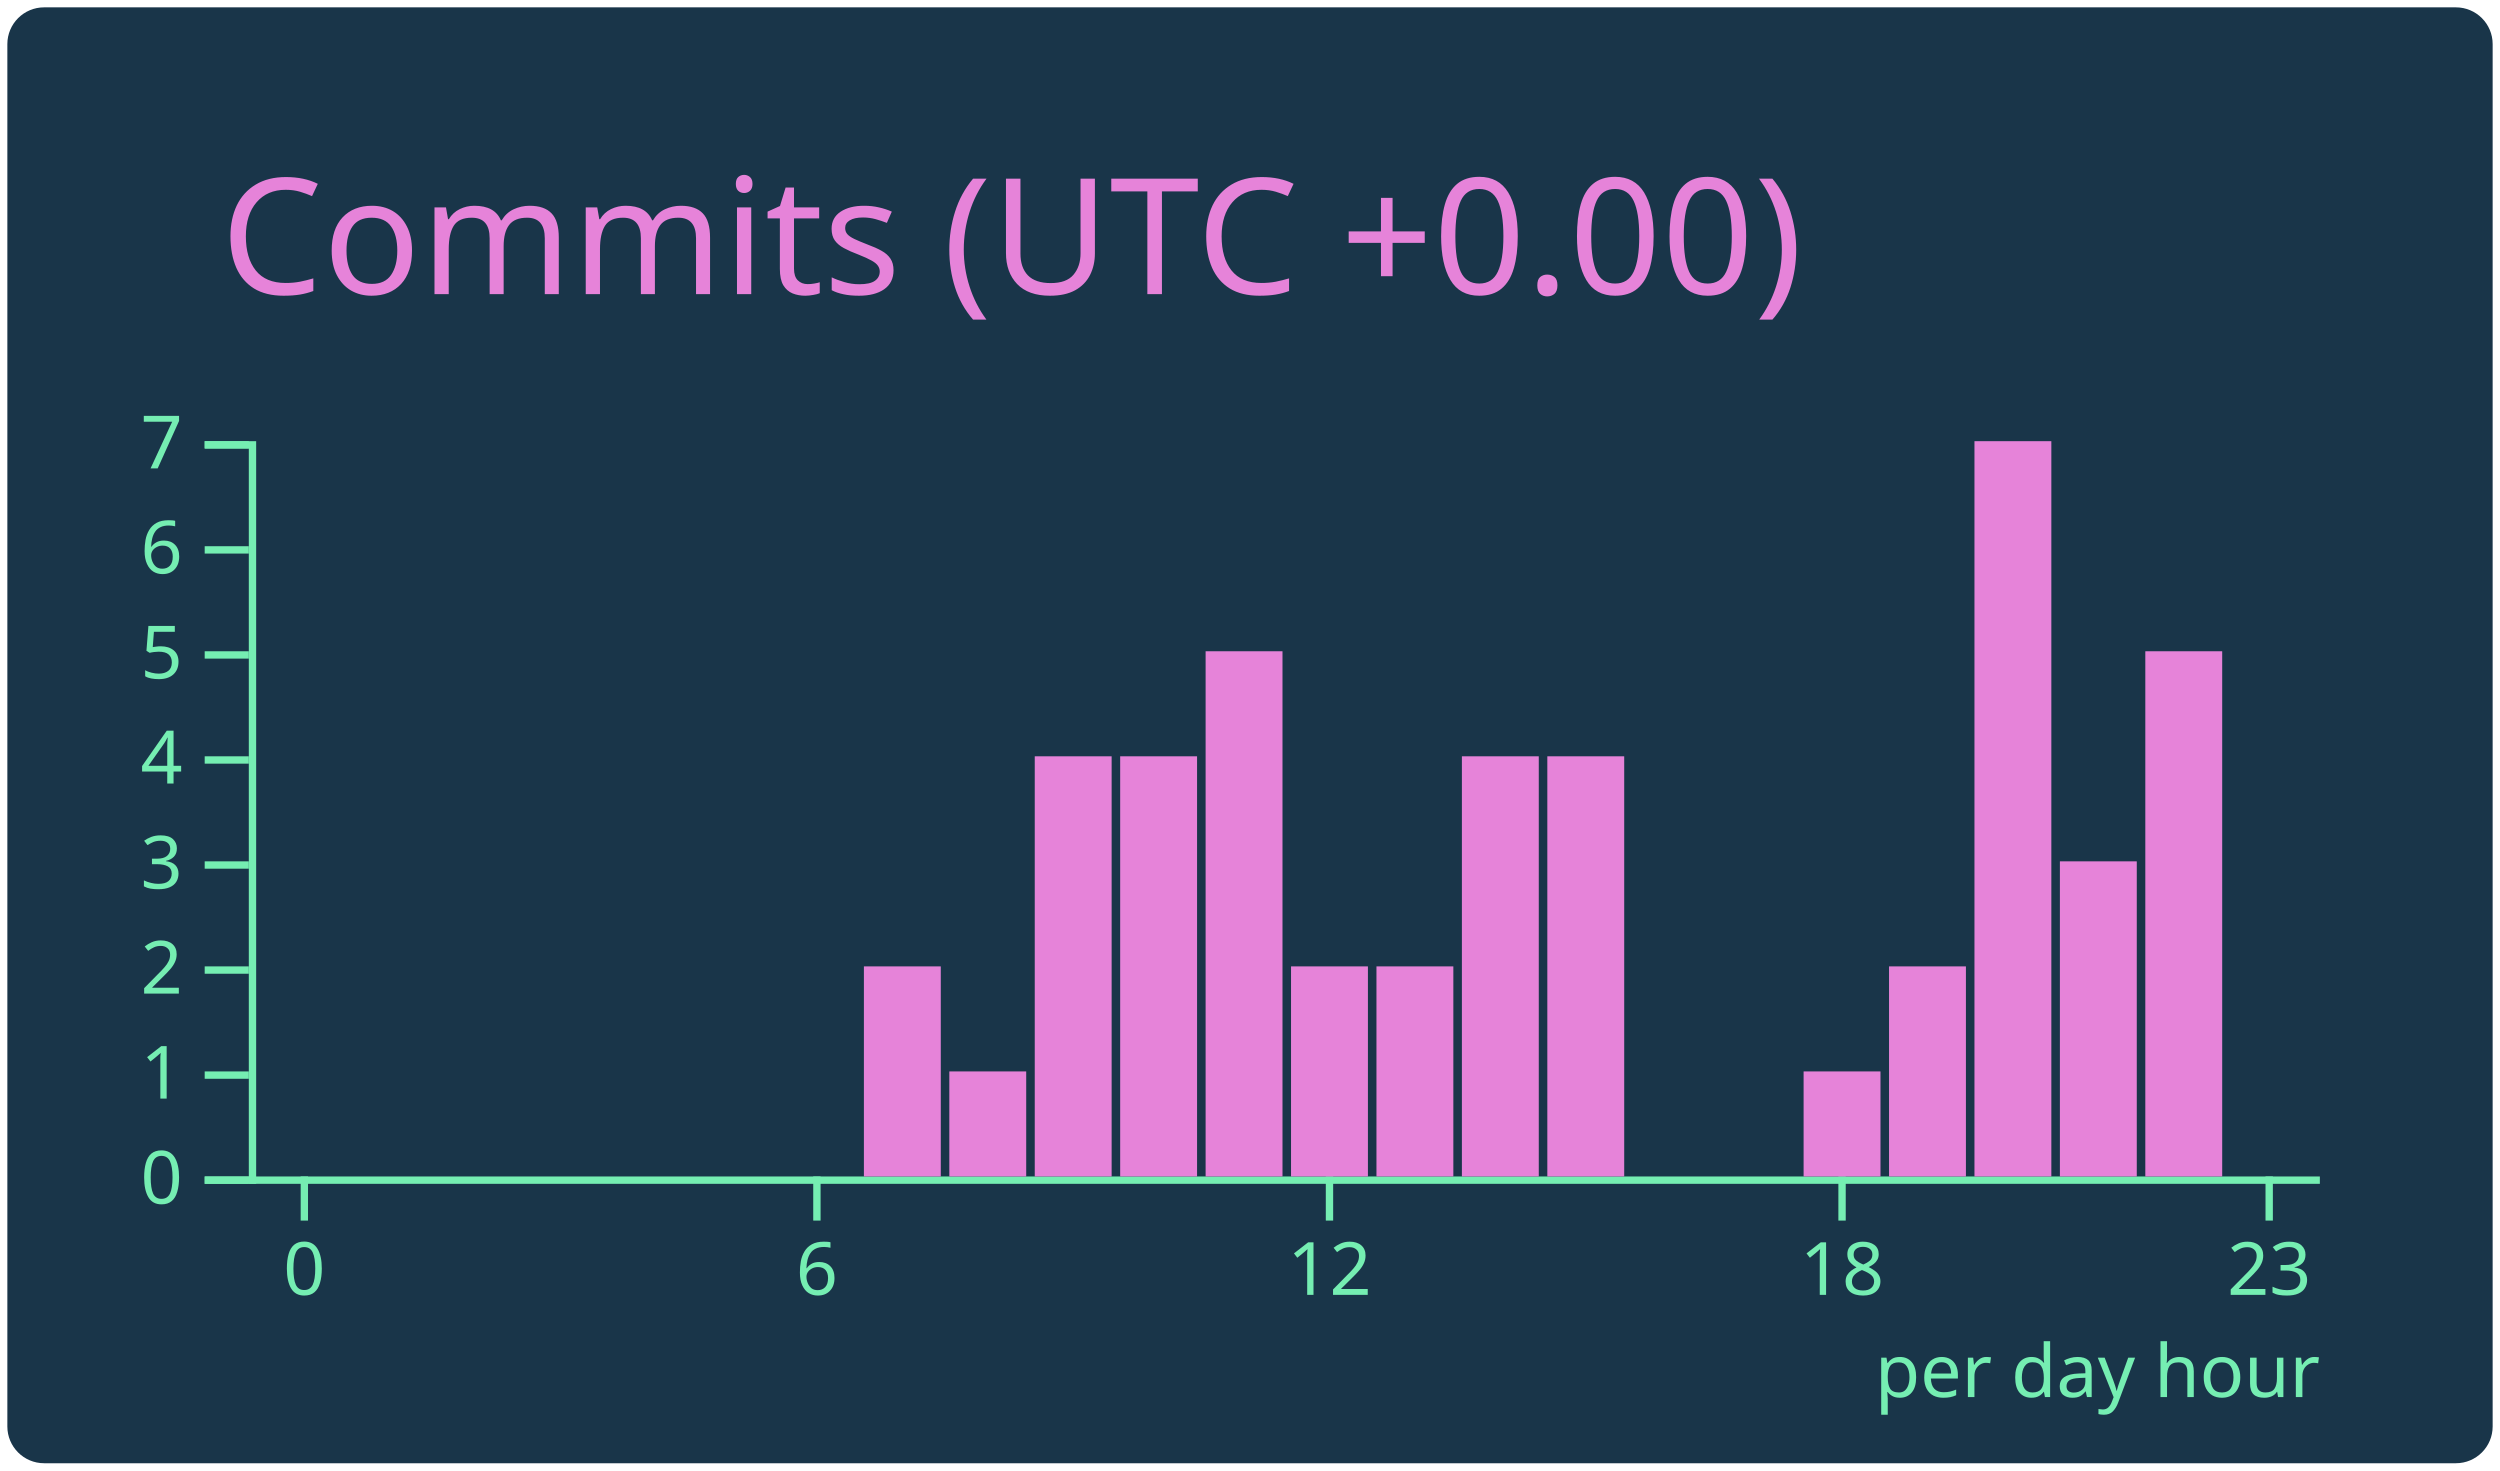
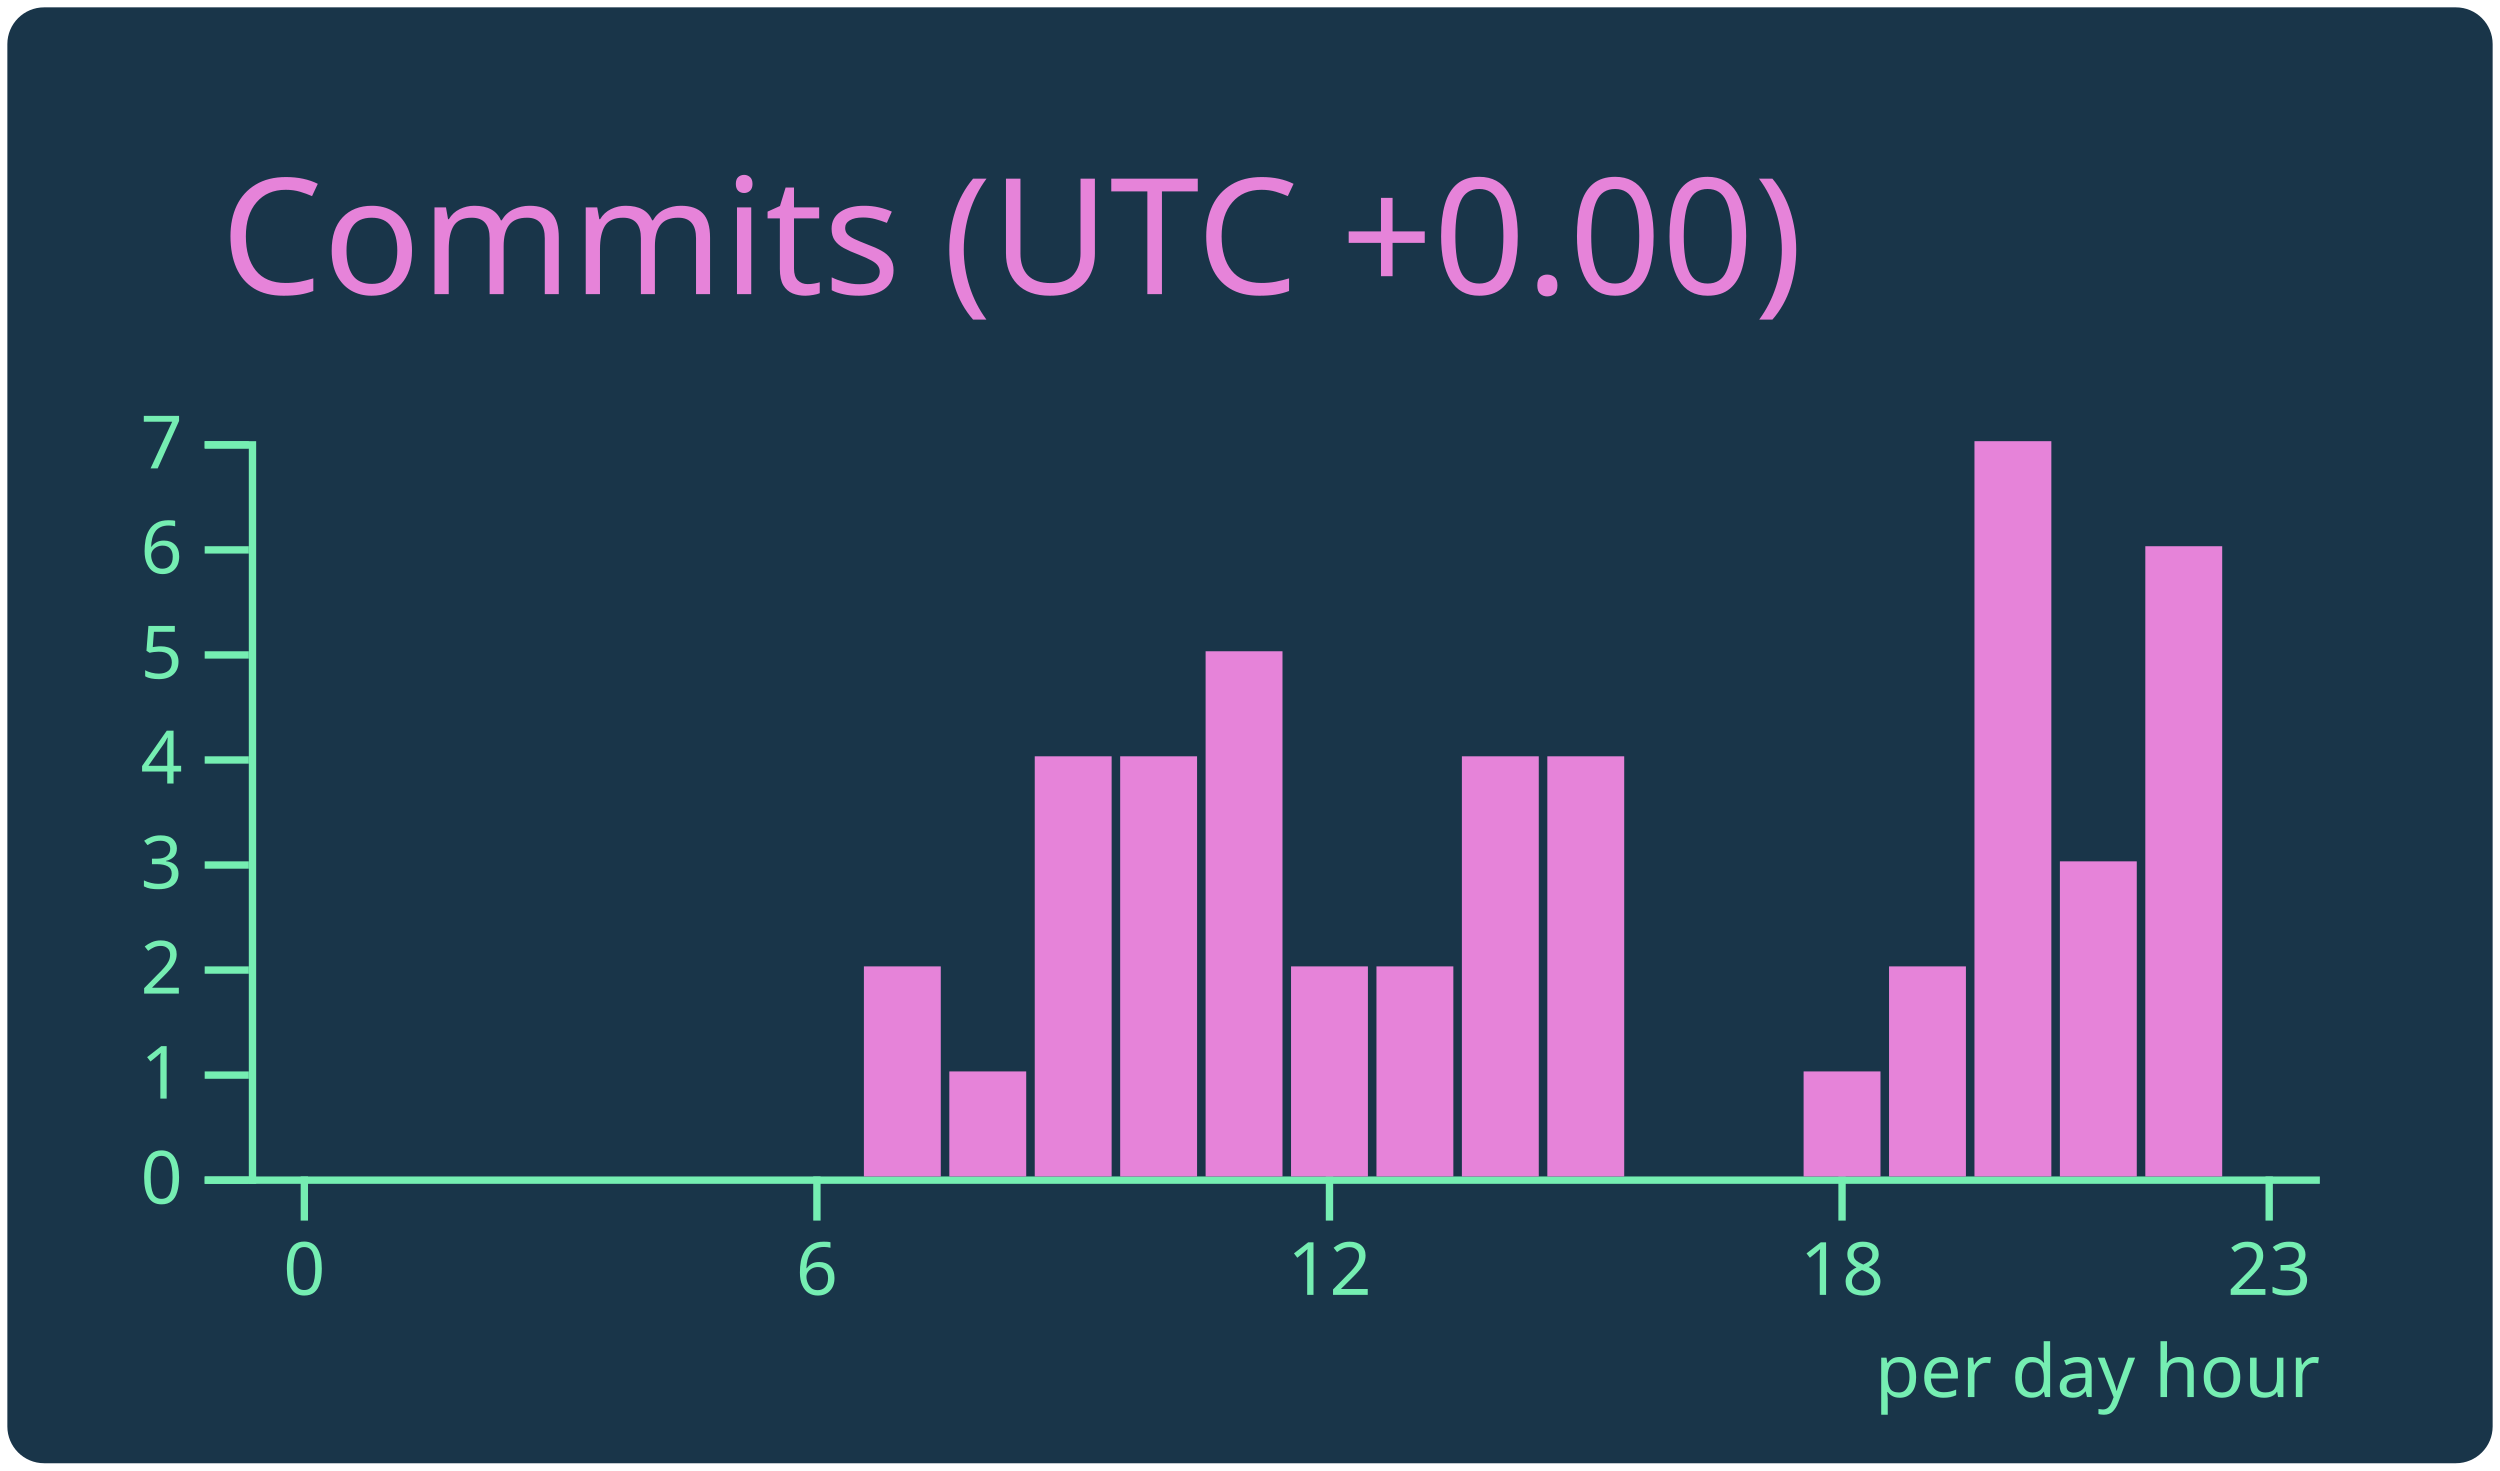
<svg xmlns="http://www.w3.org/2000/svg" width="340" height="200" viewBox="0 0 340 200">
  <style>* {
          font-family: 'Segoe UI', Ubuntu, "Helvetica Neue", Sans-Serif
        }</style>
  <rect x="1" y="1" rx="5" ry="5" height="99%" width="99.412%" stroke="#000000" stroke-width="1" fill="#193549" stroke-opacity="0" />
  <text x="30" y="40" style="font-size: 22px; fill: #e683d9;">Commits (UTC +0.00)</text>
  <g transform="translate(0,40)">
    <g color="#e683d9" transform="translate(35,20)">
      <g color="#75eeb2" transform="translate(0,100)" fill="none" font-size="10" font-family="sans-serif" text-anchor="middle">
        <path class="domain" stroke="currentColor" d="M-1.162,0.5H280.5" />
        <g class="tick" opacity="1" transform="translate(6.390041,0)">
          <line stroke="currentColor" y2="6" />
          <text fill="currentColor" y="9" dy="0.71em">0</text>
        </g>
        <g class="tick" opacity="1" transform="translate(76.09959,0)">
          <line stroke="currentColor" y2="6" />
          <text fill="currentColor" y="9" dy="0.71em">6</text>
        </g>
        <g class="tick" opacity="1" transform="translate(145.8091,0)">
          <line stroke="currentColor" y2="6" />
          <text fill="currentColor" y="9" dy="0.71em">12</text>
        </g>
        <g class="tick" opacity="1" transform="translate(215.5187,0)">
          <line stroke="currentColor" y2="6" />
          <text fill="currentColor" y="9" dy="0.71em">18</text>
        </g>
        <g class="tick" opacity="1" transform="translate(273.61,0)">
          <line stroke="currentColor" y2="6" />
          <text fill="currentColor" y="9" dy="0.71em">23</text>
        </g>
      </g>
      <g color="#75eeb2" transform="translate(-1.161826,0)" fill="none" font-size="10" font-family="sans-serif" text-anchor="end">
        <path class="domain" stroke="currentColor" d="M-6,100.5H0.5V0.5H-6" />
        <g class="tick" opacity="1" transform="translate(0,100.5)">
          <line stroke="currentColor" x2="-6" />
          <text fill="currentColor" x="-9" dy="0.32em">0</text>
        </g>
        <g class="tick" opacity="1" transform="translate(0,86.21429)">
          <line stroke="currentColor" x2="-6" />
          <text fill="currentColor" x="-9" dy="0.32em">1</text>
        </g>
        <g class="tick" opacity="1" transform="translate(0,71.92857)">
          <line stroke="currentColor" x2="-6" />
          <text fill="currentColor" x="-9" dy="0.32em">2</text>
        </g>
        <g class="tick" opacity="1" transform="translate(0,57.64286)">
          <line stroke="currentColor" x2="-6" />
          <text fill="currentColor" x="-9" dy="0.32em">3</text>
        </g>
        <g class="tick" opacity="1" transform="translate(0,43.35714)">
          <line stroke="currentColor" x2="-6" />
          <text fill="currentColor" x="-9" dy="0.32em">4</text>
        </g>
        <g class="tick" opacity="1" transform="translate(0,29.07143)">
          <line stroke="currentColor" x2="-6" />
          <text fill="currentColor" x="-9" dy="0.32em">5</text>
        </g>
        <g class="tick" opacity="1" transform="translate(0,14.78571)">
          <line stroke="currentColor" x2="-6" />
          <text fill="currentColor" x="-9" dy="0.32em">6</text>
        </g>
        <g class="tick" opacity="1" transform="translate(0,0.5)">
          <line stroke="currentColor" x2="-6" />
          <text fill="currentColor" x="-9" dy="0.32em">7</text>
        </g>
      </g>
      <rect class="bar" fill="#e683d9" x="1.162" y="100" width="10.456" height="0" />
      <rect class="bar" fill="#e683d9" x="12.78" y="100" width="10.456" height="0" />
      <rect class="bar" fill="#e683d9" x="24.398" y="100" width="10.456" height="0" />
      <rect class="bar" fill="#e683d9" x="36.017" y="100" width="10.456" height="0" />
      <rect class="bar" fill="#e683d9" x="47.635" y="100" width="10.456" height="0" />
      <rect class="bar" fill="#e683d9" x="59.253" y="100" width="10.456" height="0" />
      <rect class="bar" fill="#e683d9" x="70.871" y="100" width="10.456" height="0" />
      <rect class="bar" fill="#e683d9" x="82.49" y="71.429" width="10.456" height="28.571" />
      <rect class="bar" fill="#e683d9" x="94.108" y="85.714" width="10.456" height="14.286" />
      <rect class="bar" fill="#e683d9" x="105.726" y="42.857" width="10.456" height="57.143" />
      <rect class="bar" fill="#e683d9" x="117.344" y="42.857" width="10.456" height="57.143" />
      <rect class="bar" fill="#e683d9" x="128.963" y="28.571" width="10.456" height="71.429" />
      <rect class="bar" fill="#e683d9" x="140.581" y="71.429" width="10.456" height="28.571" />
      <rect class="bar" fill="#e683d9" x="152.199" y="71.429" width="10.456" height="28.571" />
      <rect class="bar" fill="#e683d9" x="163.817" y="42.857" width="10.456" height="57.143" />
      <rect class="bar" fill="#e683d9" x="175.436" y="42.857" width="10.456" height="57.143" />
      <rect class="bar" fill="#e683d9" x="187.054" y="100" width="10.456" height="0" />
      <rect class="bar" fill="#e683d9" x="198.672" y="100" width="10.456" height="0" />
      <rect class="bar" fill="#e683d9" x="210.29" y="85.714" width="10.456" height="14.286" />
      <rect class="bar" fill="#e683d9" x="221.909" y="71.429" width="10.456" height="28.571" />
      <rect class="bar" fill="#e683d9" x="233.527" y="0" width="10.456" height="100" />
      <rect class="bar" fill="#e683d9" x="245.145" y="57.143" width="10.456" height="42.857" />
-       <rect class="bar" fill="#e683d9" x="256.763" y="28.571" width="10.456" height="71.429" />
+       <rect class="bar" fill="#e683d9" x="256.763" y="14.286" width="10.456" height="85.714" />
      <rect class="bar" fill="#e683d9" x="268.382" y="100" width="10.456" height="0" />
      <g>
        <text y="130" x="220" style="fill: #75eeb2; font-size: 10px;">per day hour</text>
      </g>
    </g>
  </g>
</svg>
